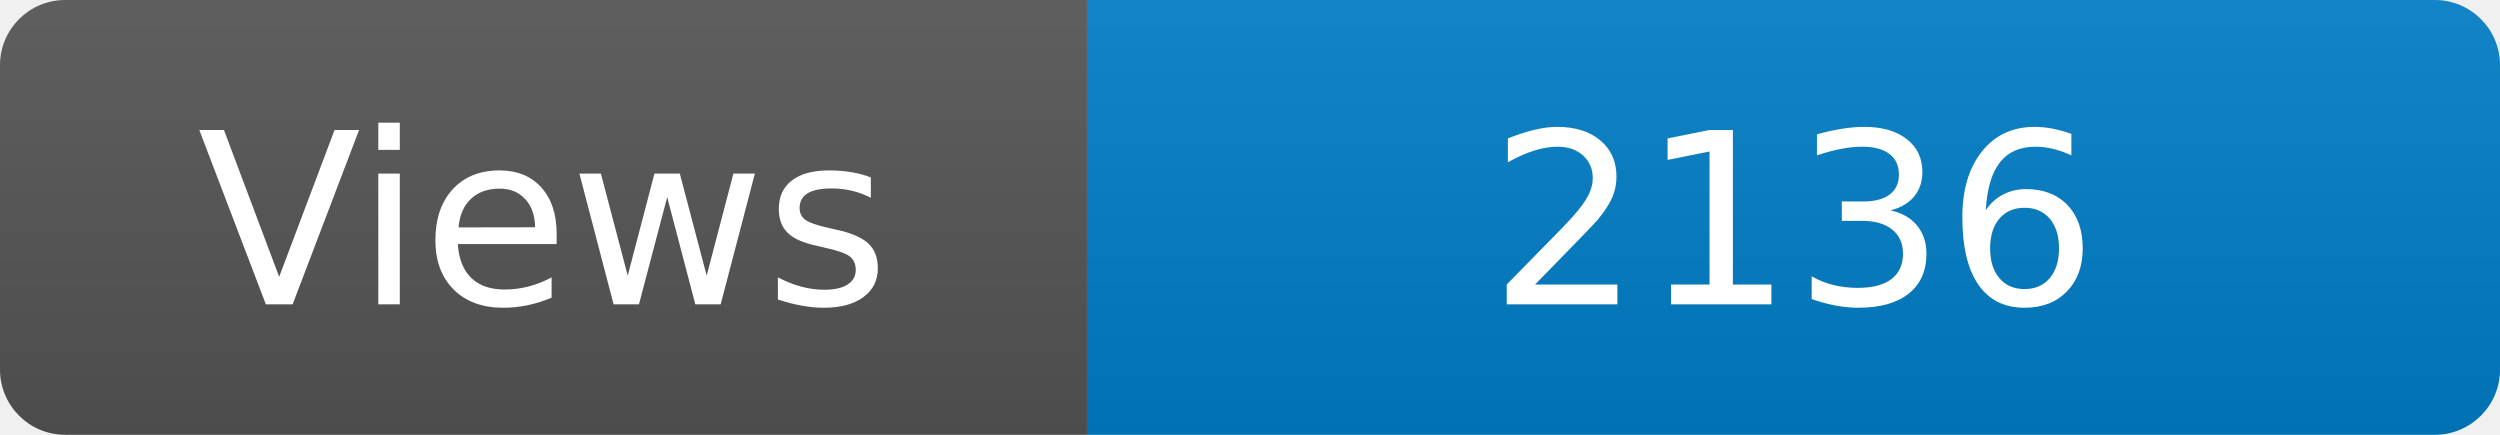
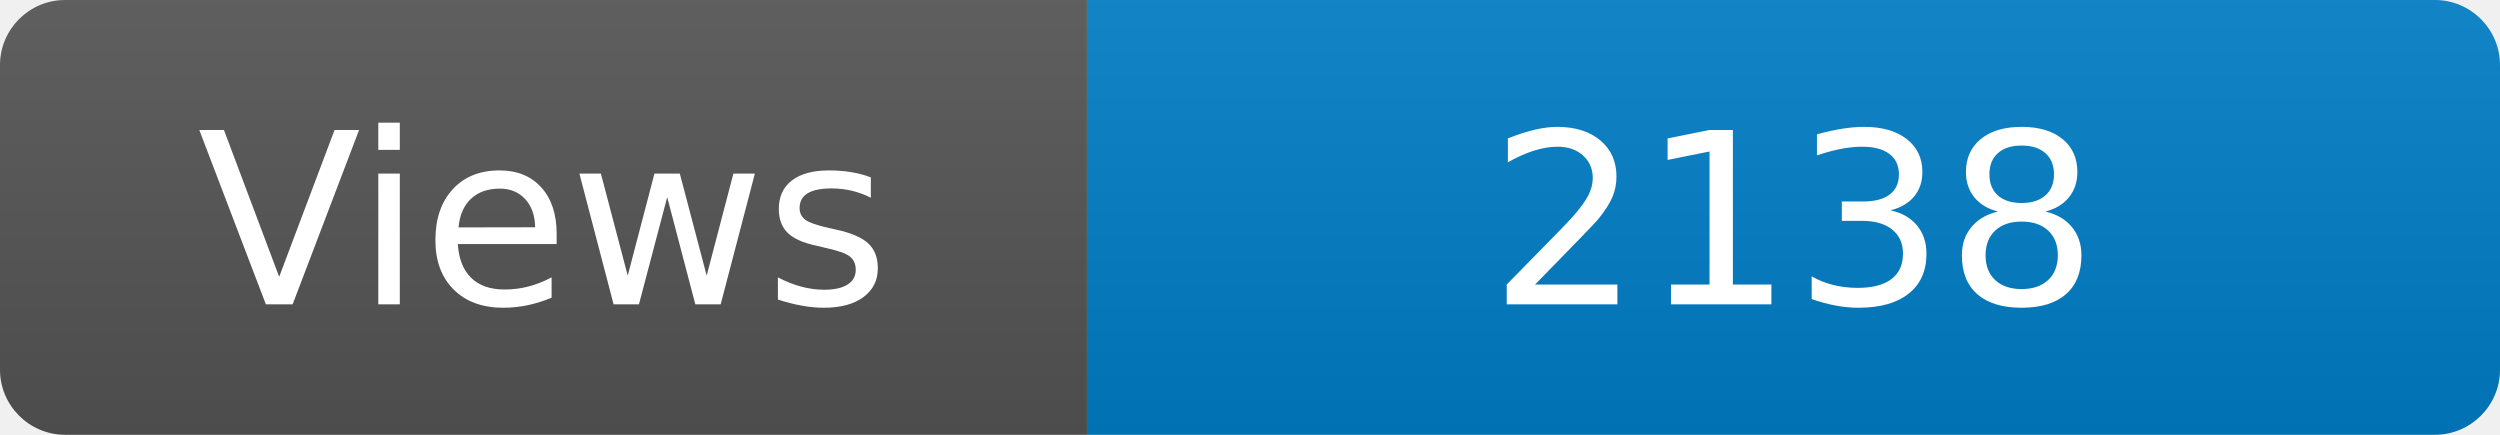
<svg xmlns="http://www.w3.org/2000/svg" width="115" height="20" role="img" aria-label="Maintained?: yes">
  <linearGradient id="s" x2="0" y2="100%">
    <stop offset="0" stop-color="#bbb" stop-opacity=".1" />
    <stop offset="1" stop-opacity=".1" />
  </linearGradient>
  <clipPath id="r">
    <rect width="115" height="20" rx="3" fill="#fff" />
  </clipPath>
  <g clip-path="url(#r)">
    <rect width="50" height="20" fill="#555" />
    <rect x="50" width="160" height="20" fill="#007ec6" />
    <rect width="115" height="20" fill="url(#s)" />
  </g>
  <g fill="#fff" text-anchor="middle" font-family="Verdana,Geneva,DejaVu Sans,sans-serif" font-size="110">
    <text x="250" y="140" transform="scale(.1)" fill="#fff">Views</text>
-     <text x="825" y="140" transform="scale(.1)" fill="#fff">2136</text>
+     <text x="825" y="140" transform="scale(.1)" fill="#fff">2138</text>
  </g>
</svg>
